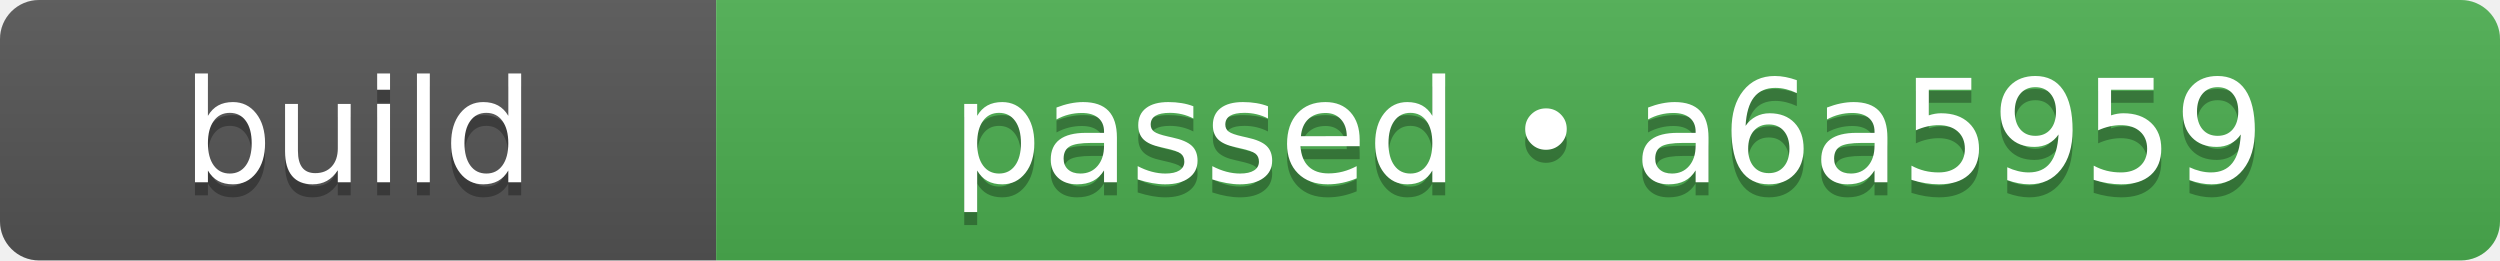
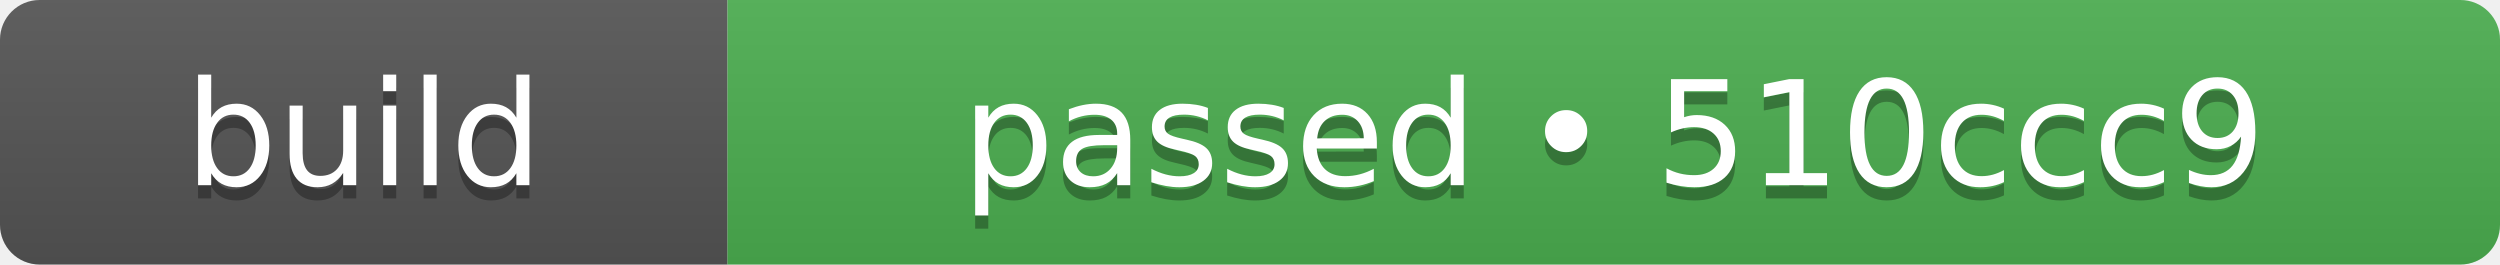
- <svg xmlns="http://www.w3.org/2000/svg" width="192" height="20" role="img" aria-label="build: passed • a6a5959">
+ <svg xmlns="http://www.w3.org/2000/svg" width="189" height="20" role="img" aria-label="build: passed • 510ccc9">
  <linearGradient id="s" x2="0" y2="100%">
    <stop offset="0" stop-color="#bbb" stop-opacity=".1" />
    <stop offset="1" stop-opacity=".1" />
  </linearGradient>
  <clipPath id="r">
-     <rect width="192" height="20" rx="3" fill="#fff" />
+     <rect width="189" height="20" rx="3" fill="#fff" />
  </clipPath>
  <g clip-path="url(#r)">
    <rect width="55" height="20" fill="#555555" />
-     <rect x="55" width="137" height="20" fill="#4caf50" />
-     <rect width="192" height="20" fill="url(#s)" />
+     <rect x="55" width="134" height="20" fill="#4caf50" />
+     <rect width="189" height="20" fill="url(#s)" />
  </g>
  <g fill="#fff" text-anchor="middle" font-family="Verdana,Geneva,DejaVu Sans,sans-serif" text-rendering="geometricPrecision" font-size="110">
    <text aria-hidden="true" x="275" y="150" fill="#010101" fill-opacity=".3" transform="scale(.1)" textLength="310">build</text>
    <text x="275" y="140" transform="scale(.1)" fill="#fff" textLength="310">build</text>
-     <text aria-hidden="true" x="1235" y="150" fill="#010101" fill-opacity=".3" transform="scale(.1)" textLength="1130">passed • a6a5959</text>
-     <text x="1235" y="140" transform="scale(.1)" fill="#fff" textLength="1130">passed • a6a5959</text>
+     <text aria-hidden="true" x="1220" y="150" fill="#010101" fill-opacity=".3" transform="scale(.1)" textLength="1100">passed • 510ccc9</text>
+     <text x="1220" y="140" transform="scale(.1)" fill="#fff" textLength="1100">passed • 510ccc9</text>
  </g>
</svg>
